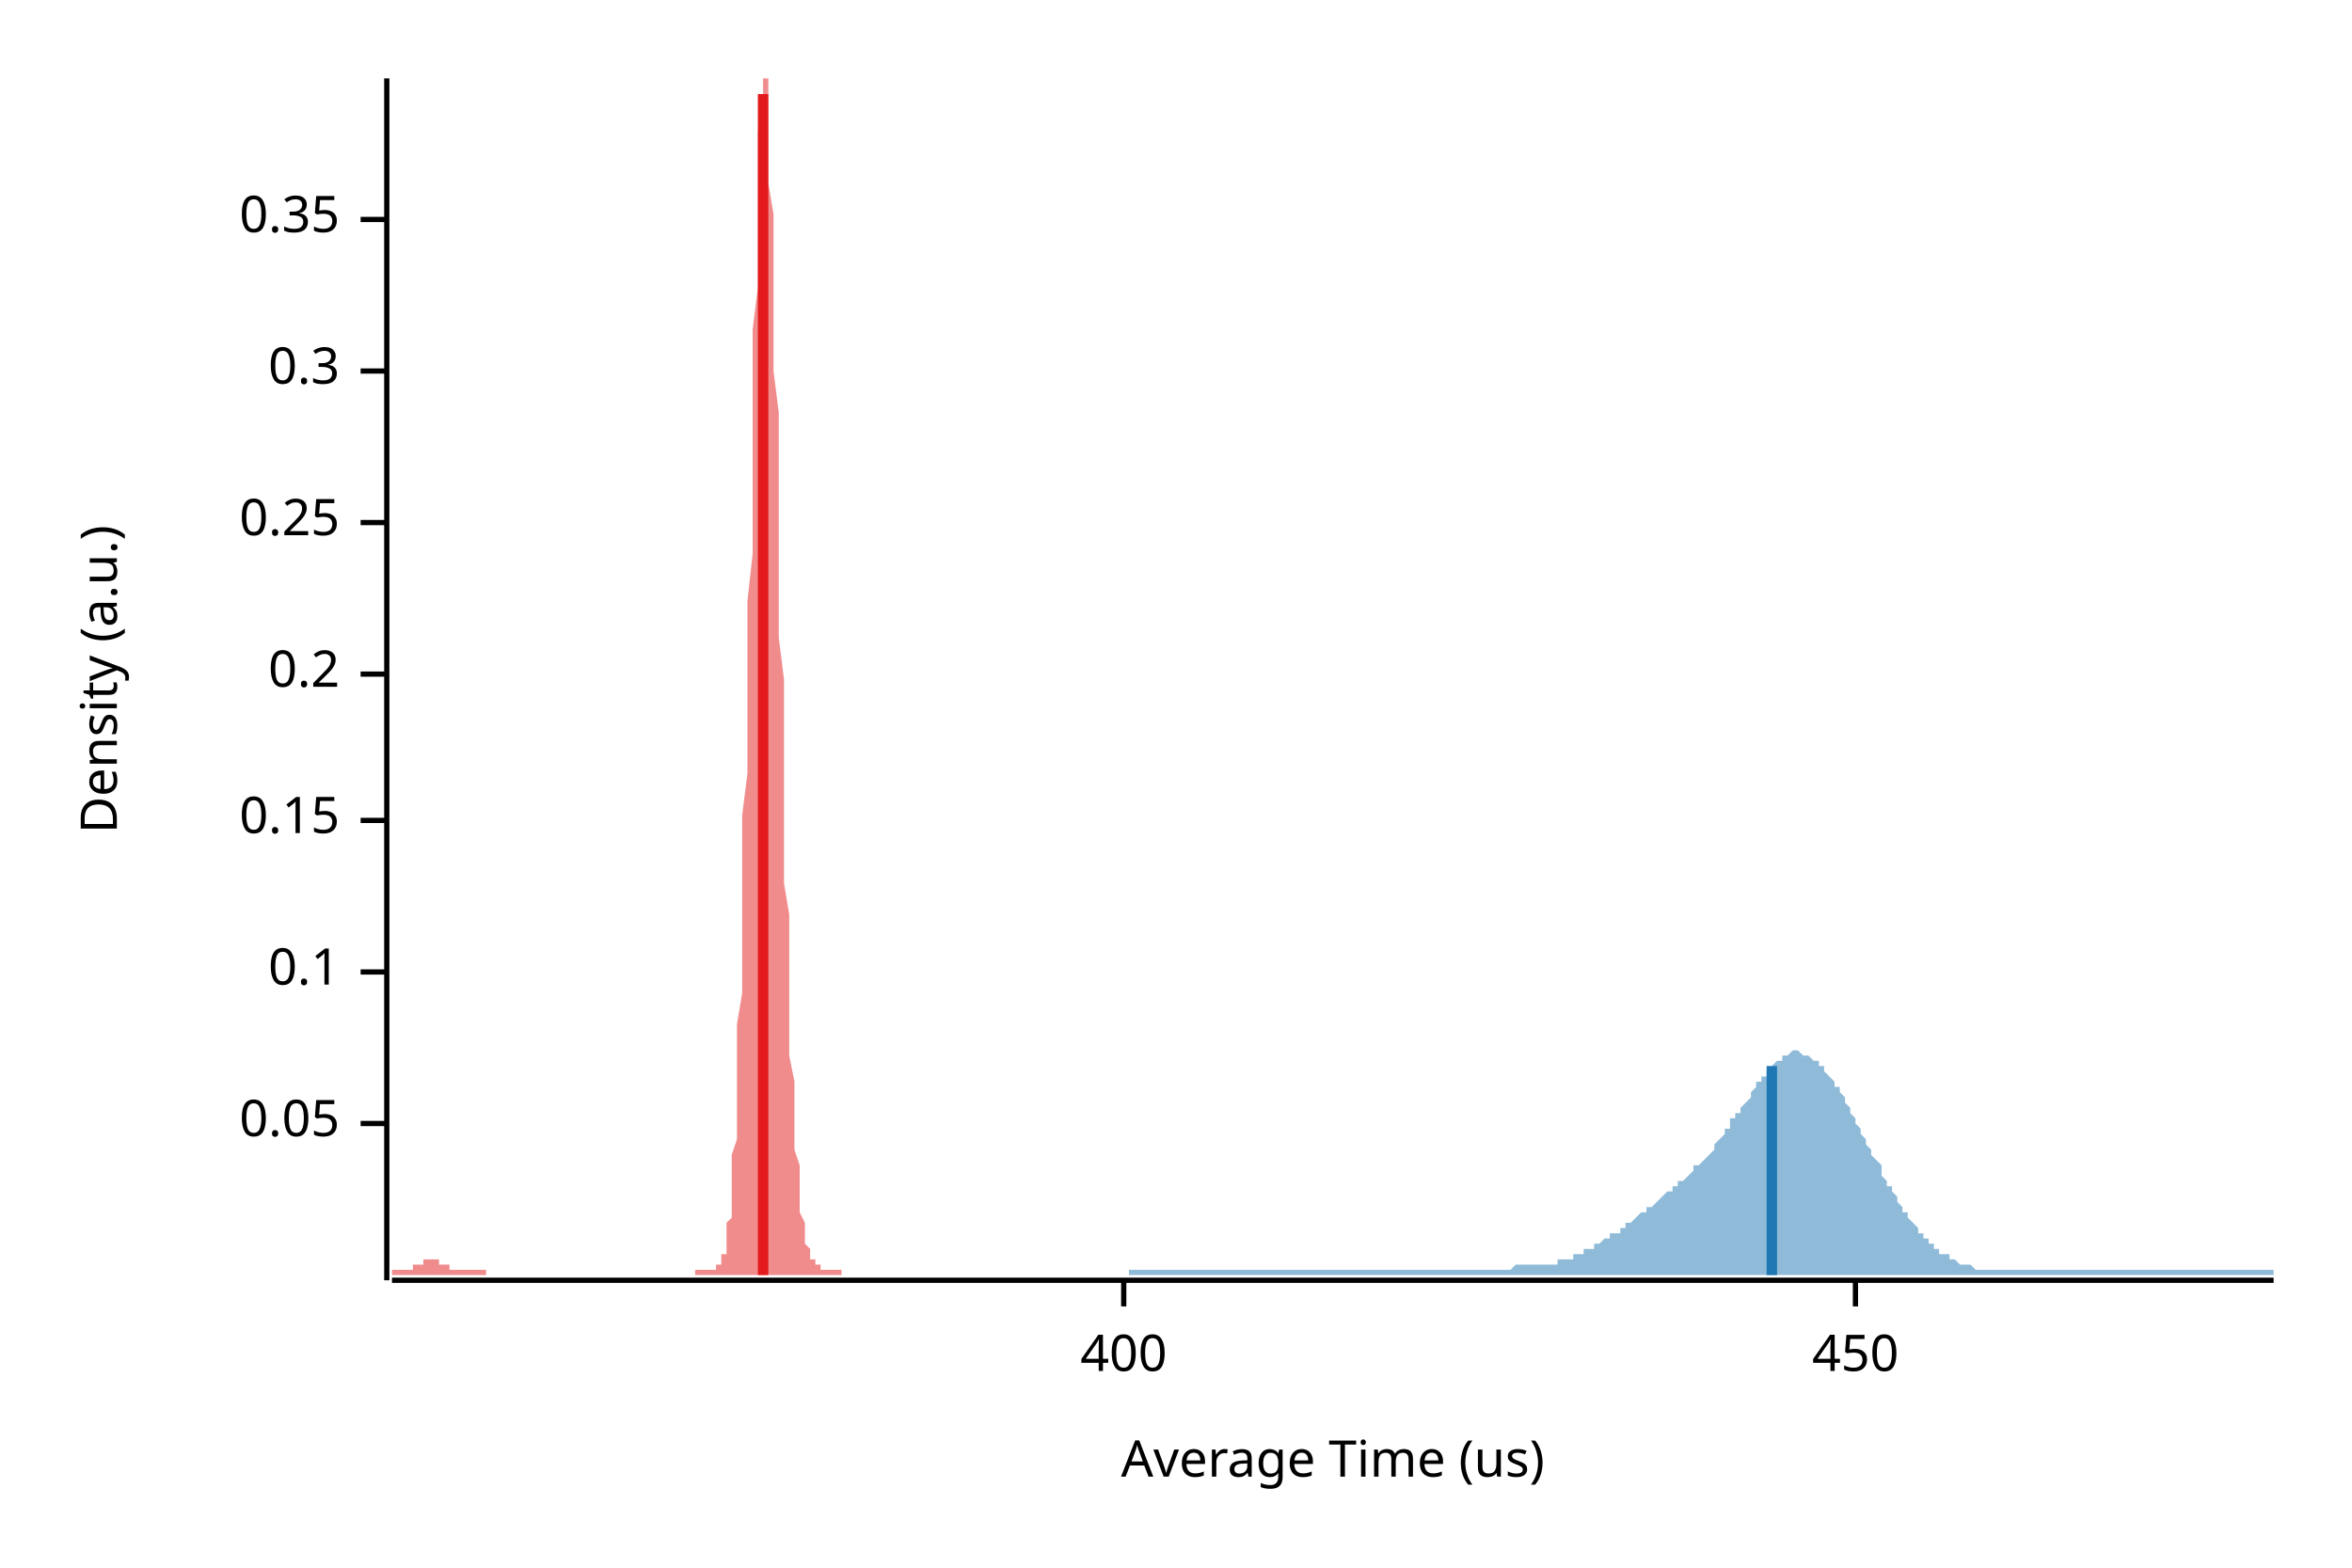
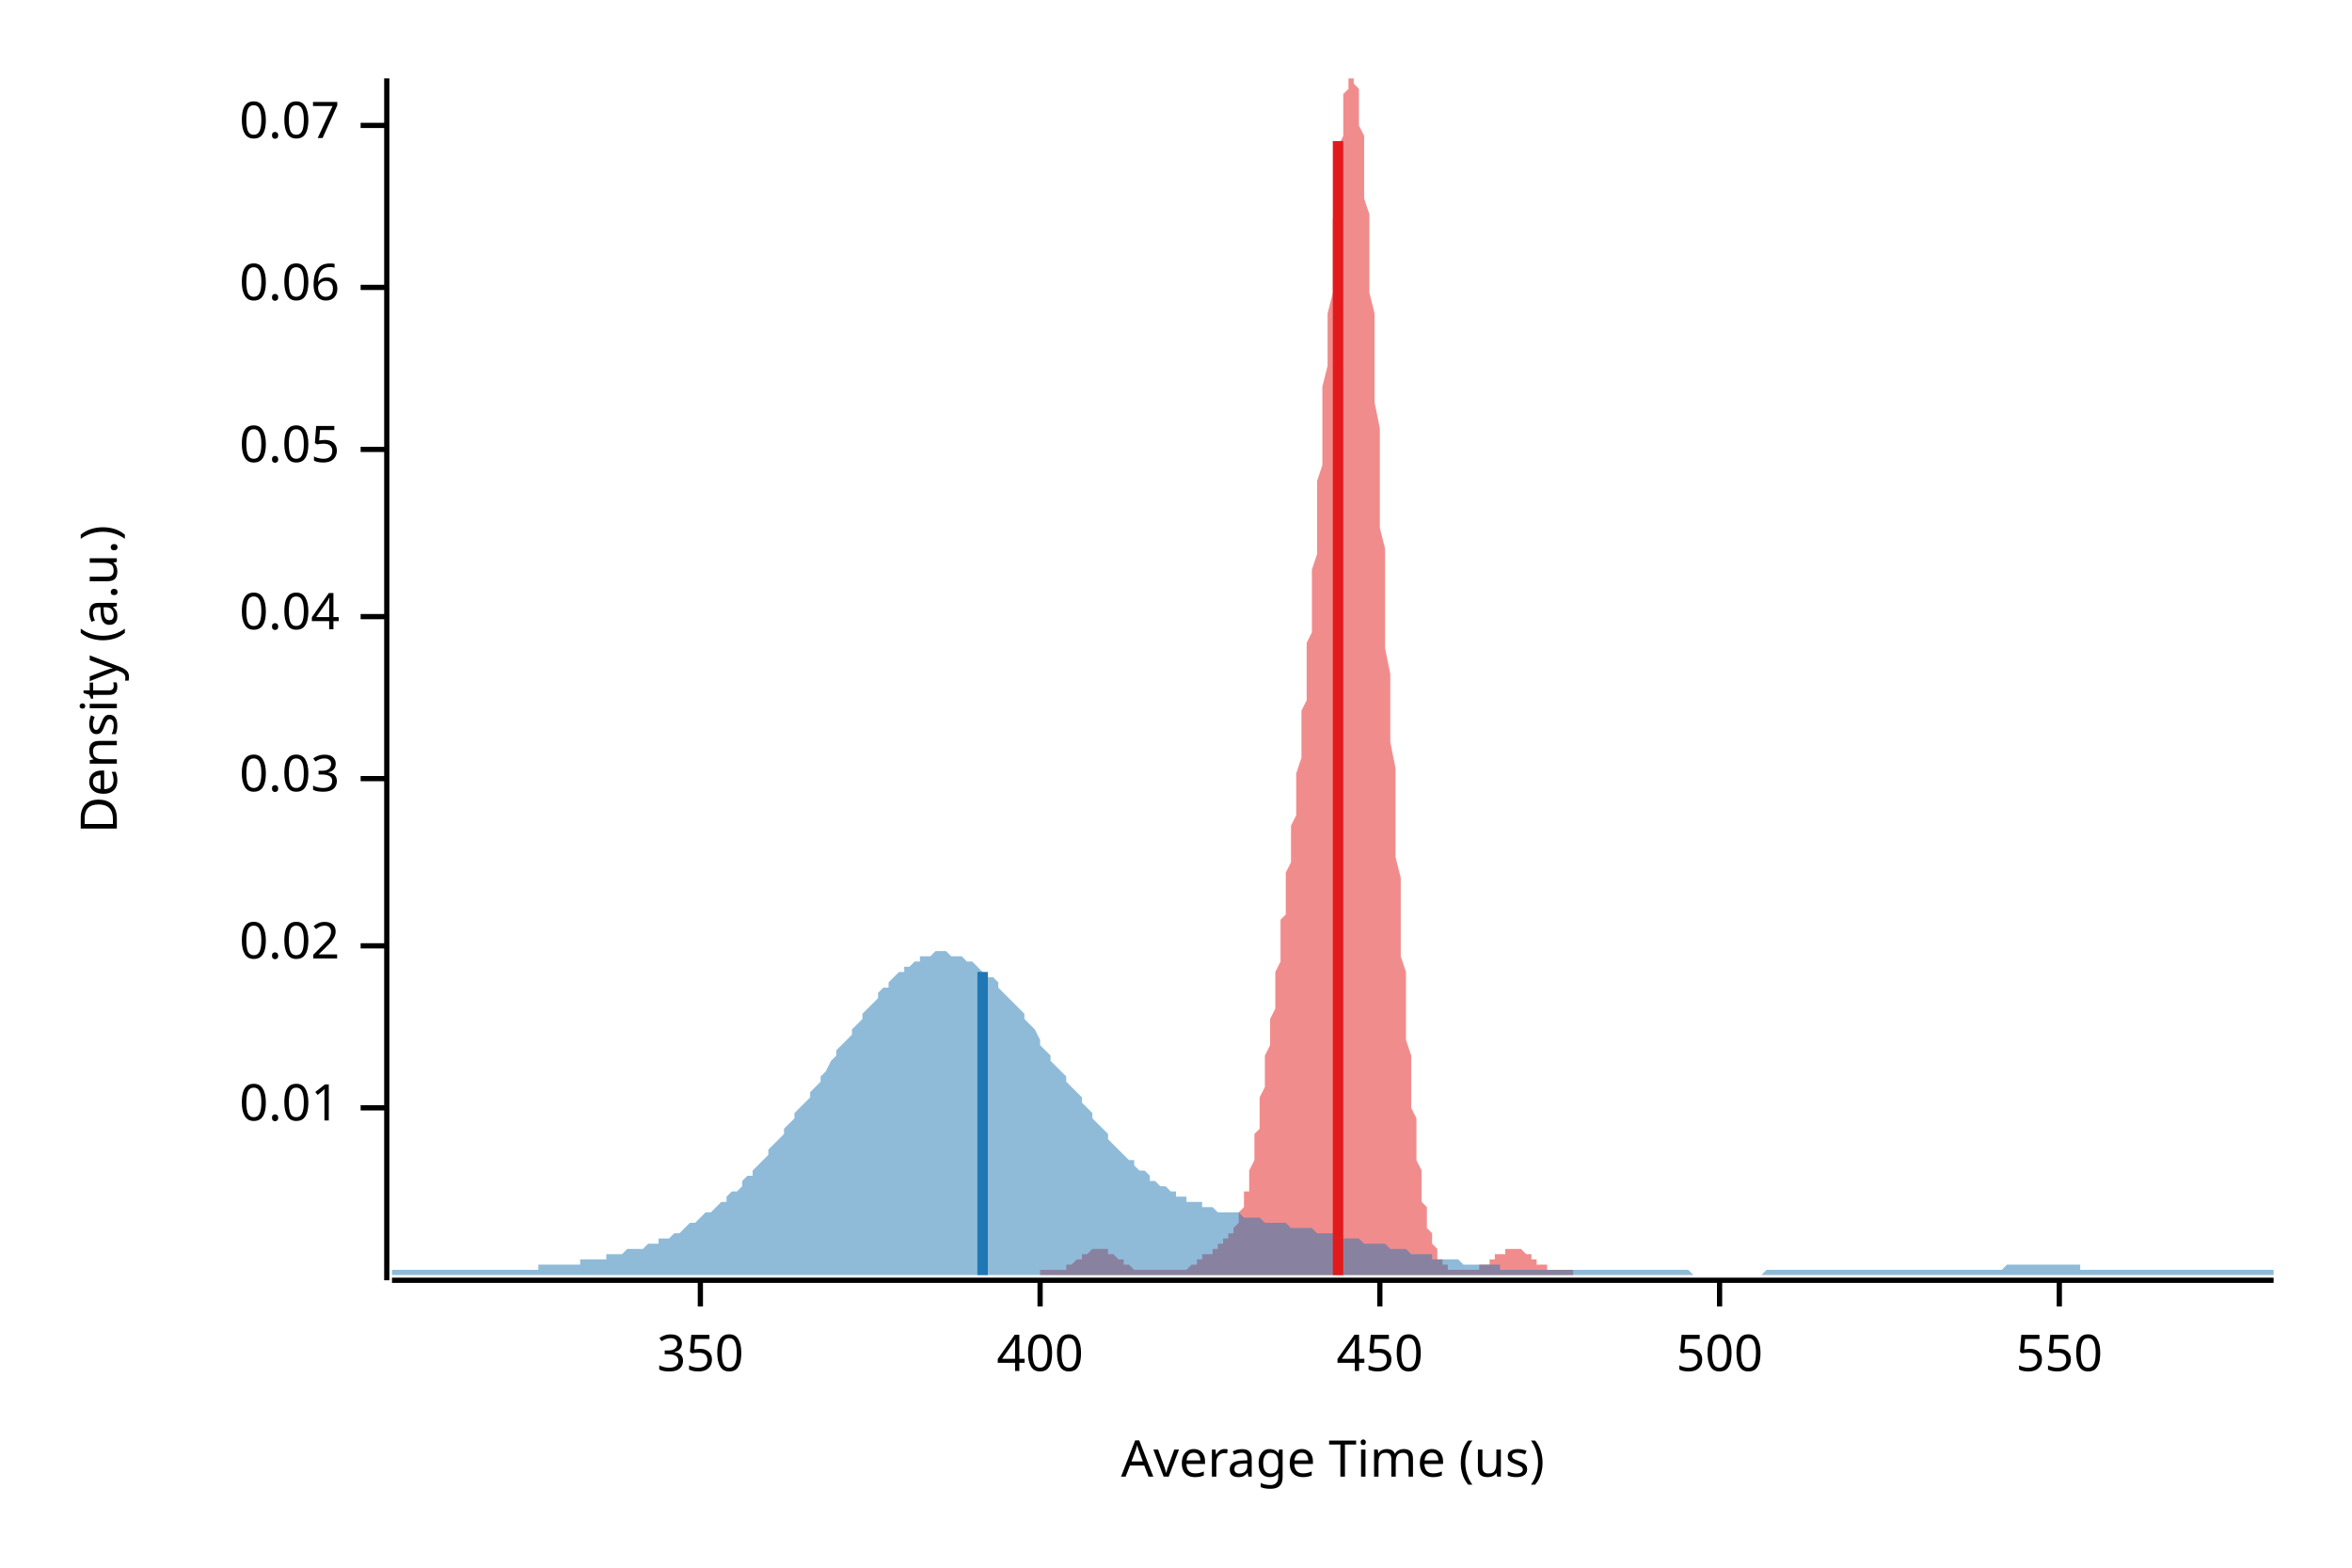
<svg xmlns="http://www.w3.org/2000/svg" width="450" height="300" viewBox="0 0 450 300">
  <text x="15" y="130" dy="0.76em" text-anchor="middle" font-family="sans-serif" font-size="9.677" opacity="1" fill="#000000" transform="rotate(270, 15, 130)">
Density (a.u.)
</text>
  <text x="255" y="285" dy="-0.5ex" text-anchor="middle" font-family="sans-serif" font-size="9.677" opacity="1" fill="#000000">
Average Time (us)
</text>
  <polyline fill="none" opacity="1" stroke="#000000" stroke-width="1" points="74,15 74,245 " />
-   <text x="65" y="215" dy="0.5ex" text-anchor="end" font-family="sans-serif" font-size="9.677" opacity="1" fill="#000000">
+   <text x="65" y="212" dy="0.5ex" text-anchor="end" font-family="sans-serif" font-size="9.677" opacity="1" fill="#000000">
+ 0.01
+ </text>
+   <polyline fill="none" opacity="1" stroke="#000000" stroke-width="1" points="69,212 74,212 " />
+   <text x="65" y="181" dy="0.5ex" text-anchor="end" font-family="sans-serif" font-size="9.677" opacity="1" fill="#000000">
+ 0.02
+ </text>
+   <polyline fill="none" opacity="1" stroke="#000000" stroke-width="1" points="69,181 74,181 " />
+   <text x="65" y="149" dy="0.5ex" text-anchor="end" font-family="sans-serif" font-size="9.677" opacity="1" fill="#000000">
+ 0.03
+ </text>
+   <polyline fill="none" opacity="1" stroke="#000000" stroke-width="1" points="69,149 74,149 " />
+   <text x="65" y="118" dy="0.5ex" text-anchor="end" font-family="sans-serif" font-size="9.677" opacity="1" fill="#000000">
+ 0.04
+ </text>
+   <polyline fill="none" opacity="1" stroke="#000000" stroke-width="1" points="69,118 74,118 " />
+   <text x="65" y="86" dy="0.5ex" text-anchor="end" font-family="sans-serif" font-size="9.677" opacity="1" fill="#000000">
0.05
</text>
-   <polyline fill="none" opacity="1" stroke="#000000" stroke-width="1" points="69,215 74,215 " />
-   <text x="65" y="186" dy="0.5ex" text-anchor="end" font-family="sans-serif" font-size="9.677" opacity="1" fill="#000000">
- 0.1
+   <polyline fill="none" opacity="1" stroke="#000000" stroke-width="1" points="69,86 74,86 " />
+   <text x="65" y="55" dy="0.5ex" text-anchor="end" font-family="sans-serif" font-size="9.677" opacity="1" fill="#000000">
+ 0.06
</text>
-   <polyline fill="none" opacity="1" stroke="#000000" stroke-width="1" points="69,186 74,186 " />
-   <text x="65" y="157" dy="0.5ex" text-anchor="end" font-family="sans-serif" font-size="9.677" opacity="1" fill="#000000">
- 0.15
+   <polyline fill="none" opacity="1" stroke="#000000" stroke-width="1" points="69,55 74,55 " />
+   <text x="65" y="24" dy="0.5ex" text-anchor="end" font-family="sans-serif" font-size="9.677" opacity="1" fill="#000000">
+ 0.07
</text>
-   <polyline fill="none" opacity="1" stroke="#000000" stroke-width="1" points="69,157 74,157 " />
-   <text x="65" y="129" dy="0.5ex" text-anchor="end" font-family="sans-serif" font-size="9.677" opacity="1" fill="#000000">
- 0.2
+   <polyline fill="none" opacity="1" stroke="#000000" stroke-width="1" points="69,24 74,24 " />
+   <polyline fill="none" opacity="1" stroke="#000000" stroke-width="1" points="75,245 435,245 " />
+   <text x="134" y="255" dy="0.76em" text-anchor="middle" font-family="sans-serif" font-size="9.677" opacity="1" fill="#000000">
+ 350
</text>
-   <polyline fill="none" opacity="1" stroke="#000000" stroke-width="1" points="69,129 74,129 " />
-   <text x="65" y="100" dy="0.5ex" text-anchor="end" font-family="sans-serif" font-size="9.677" opacity="1" fill="#000000">
- 0.25
- </text>
-   <polyline fill="none" opacity="1" stroke="#000000" stroke-width="1" points="69,100 74,100 " />
-   <text x="65" y="71" dy="0.5ex" text-anchor="end" font-family="sans-serif" font-size="9.677" opacity="1" fill="#000000">
- 0.3
- </text>
-   <polyline fill="none" opacity="1" stroke="#000000" stroke-width="1" points="69,71 74,71 " />
-   <text x="65" y="42" dy="0.5ex" text-anchor="end" font-family="sans-serif" font-size="9.677" opacity="1" fill="#000000">
- 0.35
- </text>
-   <polyline fill="none" opacity="1" stroke="#000000" stroke-width="1" points="69,42 74,42 " />
-   <polyline fill="none" opacity="1" stroke="#000000" stroke-width="1" points="75,245 435,245 " />
-   <text x="215" y="255" dy="0.76em" text-anchor="middle" font-family="sans-serif" font-size="9.677" opacity="1" fill="#000000">
+   <polyline fill="none" opacity="1" stroke="#000000" stroke-width="1" points="134,245 134,250 " />
+   <text x="199" y="255" dy="0.76em" text-anchor="middle" font-family="sans-serif" font-size="9.677" opacity="1" fill="#000000">
400
</text>
-   <polyline fill="none" opacity="1" stroke="#000000" stroke-width="1" points="215,245 215,250 " />
-   <text x="355" y="255" dy="0.76em" text-anchor="middle" font-family="sans-serif" font-size="9.677" opacity="1" fill="#000000">
+   <polyline fill="none" opacity="1" stroke="#000000" stroke-width="1" points="199,245 199,250 " />
+   <text x="264" y="255" dy="0.76em" text-anchor="middle" font-family="sans-serif" font-size="9.677" opacity="1" fill="#000000">
450
</text>
-   <polyline fill="none" opacity="1" stroke="#000000" stroke-width="1" points="355,245 355,250 " />
-   <polygon opacity="0.5" fill="#E31A1C" points="75,243 75,243 75,243 75,243 75,243 75,243 76,243 76,243 76,243 76,243 76,243 76,243 77,243 77,243 77,243 77,243 77,243 77,243 78,243 78,243 78,243 78,243 78,243 78,243 79,243 79,243 79,243 79,242 79,242 80,242 80,242 80,242 80,242 80,242 80,242 81,242 81,242 81,242 81,241 81,241 81,241 82,241 82,241 82,241 82,241 82,241 82,241 83,241 83,241 83,241 83,241 83,241 83,241 84,241 84,241 84,241 84,241 84,242 85,242 85,242 85,242 85,242 85,242 85,242 86,242 86,242 86,242 86,242 86,243 86,243 87,243 87,243 87,243 87,243 87,243 87,243 88,243 88,243 88,243 88,243 88,243 89,243 89,243 89,243 89,243 89,243 89,243 90,243 90,243 90,243 90,243 90,243 90,243 91,243 91,243 91,243 91,243 91,243 91,243 92,243 92,243 92,243 92,243 92,243 92,243 93,243 93,243 93,243 93,243 93,244 94,244 94,244 94,244 94,244 94,244 94,244 95,244 95,244 95,244 95,244 95,244 95,244 96,244 96,244 96,244 96,244 96,244 96,244 97,244 97,244 97,244 97,244 97,244 98,244 98,244 98,244 98,244 98,244 98,244 99,244 99,244 99,244 99,244 99,244 99,244 100,244 100,244 100,244 100,244 100,244 100,244 101,244 101,244 101,244 101,244 101,244 101,244 102,244 102,244 102,244 102,244 102,244 103,244 103,244 103,244 103,244 103,244 103,244 104,244 104,244 104,244 104,244 104,244 104,244 105,244 105,244 105,244 105,244 105,244 105,244 106,244 106,244 106,244 106,244 106,244 107,244 107,244 107,244 107,244 107,244 107,244 108,244 108,244 108,244 108,244 108,244 108,244 109,244 109,244 109,244 109,244 109,244 109,244 110,244 110,244 110,244 110,244 110,244 110,244 111,244 111,244 111,244 111,244 111,244 112,244 112,244 112,244 112,244 112,244 112,244 113,244 113,244 113,244 113,244 113,244 113,244 114,244 114,244 114,244 114,244 114,244 114,244 115,244 115,244 115,244 115,244 115,244 115,244 116,244 116,244 116,244 116,244 116,244 117,244 117,244 117,244 117,244 117,244 117,244 118,244 118,244 118,244 118,244 118,244 118,244 119,244 119,244 119,244 119,244 119,244 119,244 120,244 120,244 120,244 120,244 120,244 121,244 121,244 121,244 121,244 121,244 121,244 122,244 122,244 122,244 122,244 122,244 122,244 123,244 123,244 123,244 123,244 123,244 123,244 124,244 124,244 124,244 124,244 124,244 124,244 125,244 125,244 125,244 125,244 125,244 126,244 126,244 126,244 126,244 126,244 126,244 127,244 127,244 127,244 127,244 127,244 127,244 128,244 128,244 128,244 128,244 128,244 128,244 129,244 129,244 129,244 129,244 129,244 130,244 130,244 130,244 130,244 130,244 130,244 131,244 131,244 131,244 131,244 131,244 131,244 132,244 132,244 132,244 132,244 132,244 132,244 133,244 133,243 133,243 133,243 133,243 133,243 134,243 134,243 134,243 134,243 134,243 135,243 135,243 135,243 135,243 135,243 135,243 136,243 136,243 136,243 136,243 136,243 136,243 137,243 137,243 137,243 137,243 137,242 137,242 138,242 138,242 138,241 138,241 138,240 139,240 139,239 139,238 139,237 139,236 139,234 140,233 140,231 140,229 140,226 140,224 140,221 141,218 141,214 141,210 141,206 141,201 141,196 142,190 142,184 142,178 142,171 142,164 142,156 143,148 143,140 143,132 143,123 143,115 144,106 144,97 144,88 144,79 144,71 144,63 145,55 145,48 145,41 145,35 145,29 145,25 146,21 146,18 146,15 146,15 146,15 146,15 147,15 147,18 147,21 147,25 147,29 147,35 148,41 148,48 148,55 148,63 148,71 149,79 149,87 149,96 149,105 149,113 149,122 150,130 150,139 150,147 150,154 150,162 150,169 151,175 151,181 151,187 151,193 151,198 151,202 152,207 152,211 152,214 152,217 152,220 153,223 153,225 153,227 153,229 153,231 153,232 154,234 154,235 154,236 154,237 154,238 154,238 155,239 155,239 155,240 155,240 155,241 155,241 156,241 156,241 156,242 156,242 156,242 156,242 157,242 157,243 157,243 157,243 157,243 158,243 158,243 158,243 158,243 158,243 158,243 159,243 159,243 159,243 159,243 159,243 159,243 160,243 160,243 160,243 160,243 160,243 160,243 161,243 161,243 161,244 75,244 " />
-   <polygon opacity="0.5" fill="#1F78B4" points="216,243 216,243 217,243 217,243 217,243 218,243 218,243 219,243 219,243 220,243 220,243 221,243 221,243 221,243 222,243 222,243 223,243 223,243 224,243 224,243 224,243 225,243 225,243 226,243 226,243 227,243 227,243 228,243 228,243 228,243 229,243 229,243 230,243 230,243 231,243 231,243 231,243 232,243 232,243 233,243 233,243 234,243 234,243 235,243 235,243 235,243 236,243 236,243 237,243 237,243 238,243 238,243 238,243 239,243 239,243 240,243 240,243 241,243 241,243 242,243 242,243 242,243 243,243 243,243 244,243 244,243 245,243 245,243 246,243 246,243 246,243 247,243 247,243 248,243 248,243 249,243 249,243 249,243 250,243 250,243 251,243 251,243 252,243 252,243 253,243 253,243 253,243 254,243 254,243 255,243 255,243 256,243 256,243 256,243 257,243 257,243 258,243 258,243 259,243 259,243 260,243 260,243 260,243 261,243 261,243 262,243 262,243 263,243 263,243 263,243 264,243 264,243 265,243 265,243 266,243 266,243 267,243 267,243 267,243 268,243 268,243 269,243 269,243 270,243 270,243 271,243 271,243 271,243 272,243 272,243 273,243 273,243 274,243 274,243 274,243 275,243 275,243 276,243 276,243 277,243 277,243 278,243 278,243 278,243 279,243 279,243 280,243 280,243 281,243 281,243 281,243 282,243 282,243 283,243 283,243 284,243 284,243 285,243 285,243 285,243 286,243 286,243 287,243 287,243 288,243 288,243 288,243 289,243 289,243 290,242 290,242 291,242 291,242 292,242 292,242 292,242 293,242 293,242 294,242 294,242 295,242 295,242 295,242 296,242 296,242 297,242 297,242 298,242 298,241 299,241 299,241 299,241 300,241 300,241 301,241 301,240 302,240 302,240 303,240 303,240 303,239 304,239 304,239 305,239 305,238 306,238 306,238 306,238 307,237 307,237 308,237 308,236 309,236 309,236 310,236 310,235 310,235 311,235 311,234 312,234 312,234 313,233 313,233 313,233 314,232 314,232 315,232 315,231 316,231 316,231 317,230 317,230 317,230 318,229 318,229 319,228 319,228 320,228 320,227 320,227 321,227 321,226 322,226 322,226 323,225 323,225 324,224 324,224 324,223 325,223 325,223 326,222 326,222 327,221 327,221 328,220 328,219 328,219 329,218 329,218 330,217 330,216 331,216 331,215 331,214 332,214 332,213 333,213 333,212 334,211 334,211 335,210 335,209 335,209 336,208 336,207 337,207 337,206 338,206 338,205 338,205 339,204 339,204 340,203 340,203 341,203 341,202 342,202 342,202 342,202 343,201 343,201 344,201 344,201 345,202 345,202 345,202 346,202 346,202 347,203 347,203 348,203 348,204 349,204 349,205 349,205 350,206 350,206 351,207 351,208 352,208 352,209 353,210 353,211 353,211 354,212 354,213 355,214 355,215 356,216 356,216 356,217 357,218 357,219 358,220 358,221 359,222 359,222 360,223 360,224 360,225 361,226 361,227 362,227 362,228 363,229 363,230 363,230 364,231 364,232 365,232 365,233 366,234 366,234 367,235 367,235 367,236 368,236 368,237 369,237 369,238 370,238 370,239 370,239 371,239 371,240 372,240 372,240 373,240 373,241 374,241 374,241 374,241 375,242 375,242 376,242 376,242 377,242 377,242 377,242 378,243 378,243 379,243 379,243 380,243 380,243 381,243 381,243 381,243 382,243 382,243 383,243 383,243 384,243 384,243 385,243 385,243 385,243 386,243 386,243 387,243 387,243 388,243 388,243 388,243 389,243 389,243 390,243 390,243 391,243 391,243 392,243 392,243 392,243 393,243 393,243 394,243 394,243 395,243 395,243 395,243 396,243 396,243 397,243 397,243 398,243 398,243 399,243 399,243 399,243 400,243 400,243 401,243 401,243 402,243 402,243 402,243 403,243 403,243 404,243 404,243 405,243 405,243 406,243 406,243 406,243 407,243 407,243 408,243 408,243 409,243 409,243 410,243 410,243 410,243 411,243 411,243 412,243 412,243 413,243 413,243 413,243 414,243 414,243 415,243 415,243 416,243 416,243 417,243 417,243 417,243 418,243 418,243 419,243 419,243 420,243 420,243 420,243 421,243 421,243 422,243 422,243 423,243 423,243 424,243 424,243 424,243 425,243 425,243 426,243 426,243 427,243 427,243 427,243 428,243 428,243 429,243 429,243 430,243 430,243 431,243 431,243 431,243 432,243 432,243 433,243 433,243 434,243 434,243 435,243 435,244 216,244 " />
-   <polyline fill="none" opacity="1" stroke="#E31A1C" stroke-width="2" points="146,244 146,18 " />
-   <polyline fill="none" opacity="1" stroke="#1F78B4" stroke-width="2" points="339,244 339,204 " />
+   <polyline fill="none" opacity="1" stroke="#000000" stroke-width="1" points="264,245 264,250 " />
+   <text x="329" y="255" dy="0.76em" text-anchor="middle" font-family="sans-serif" font-size="9.677" opacity="1" fill="#000000">
+ 500
+ </text>
+   <polyline fill="none" opacity="1" stroke="#000000" stroke-width="1" points="329,245 329,250 " />
+   <text x="394" y="255" dy="0.76em" text-anchor="middle" font-family="sans-serif" font-size="9.677" opacity="1" fill="#000000">
+ 550
+ </text>
+   <polyline fill="none" opacity="1" stroke="#000000" stroke-width="1" points="394,245 394,250 " />
+   <polygon opacity="0.5" fill="#E31A1C" points="199,243 199,243 200,243 200,243 200,243 200,243 200,243 201,243 201,243 201,243 201,243 201,243 202,243 202,243 202,243 202,243 202,243 203,243 203,243 203,243 203,243 203,243 204,243 204,242 204,242 204,242 204,242 205,242 205,242 205,242 205,242 205,242 206,241 206,241 206,241 206,241 206,241 207,241 207,241 207,240 207,240 207,240 208,240 208,240 208,240 208,240 209,239 209,239 209,239 209,239 209,239 210,239 210,239 210,239 210,239 210,239 211,239 211,239 211,239 211,239 211,239 212,239 212,239 212,240 212,240 212,240 213,240 213,240 213,240 213,240 213,240 214,241 214,241 214,241 214,241 214,241 215,241 215,242 215,242 215,242 215,242 216,242 216,242 216,242 216,242 216,242 217,243 217,243 217,243 217,243 217,243 218,243 218,243 218,243 218,243 218,243 219,243 219,243 219,243 219,243 219,243 220,243 220,243 220,243 220,243 221,243 221,243 221,243 221,243 221,243 222,243 222,243 222,243 222,243 222,243 223,243 223,243 223,243 223,243 223,243 224,243 224,243 224,243 224,243 224,243 225,243 225,243 225,243 225,243 225,243 226,243 226,243 226,243 226,243 226,243 227,243 227,243 227,243 227,243 227,243 228,242 228,242 228,242 228,242 228,242 229,242 229,242 229,242 229,241 229,241 230,241 230,241 230,241 230,241 230,240 231,240 231,240 231,240 231,240 232,240 232,239 232,239 232,239 232,239 233,239 233,239 233,238 233,238 233,238 234,238 234,238 234,238 234,237 234,237 235,237 235,237 235,237 235,236 235,236 236,236 236,236 236,235 236,235 236,235 237,234 237,234 237,233 237,233 237,232 238,231 238,231 238,230 238,229 238,228 239,228 239,227 239,226 239,225 239,224 240,222 240,221 240,220 240,219 240,217 241,216 241,215 241,213 241,212 241,210 242,208 242,207 242,205 242,203 242,202 243,200 243,198 243,196 243,195 244,193 244,191 244,189 244,187 244,186 245,184 245,182 245,180 245,178 245,176 246,175 246,173 246,171 246,169 246,167 247,165 247,163 247,161 247,160 247,158 248,156 248,154 248,152 248,150 248,148 249,145 249,143 249,141 249,139 249,136 250,134 250,131 250,129 250,126 250,123 251,121 251,118 251,115 251,112 251,109 252,106 252,102 252,99 252,96 252,92 253,89 253,85 253,81 253,78 253,74 254,70 254,67 254,63 254,60 255,56 255,52 255,49 255,46 255,42 256,39 256,36 256,33 256,31 256,28 257,26 257,23 257,21 257,20 257,18 258,17 258,15 258,15 258,15 258,15 259,15 259,15 259,15 259,15 259,16 260,17 260,18 260,20 260,22 260,24 261,26 261,29 261,32 261,35 261,38 262,41 262,45 262,48 262,52 262,56 263,60 263,64 263,69 263,73 263,77 264,82 264,87 264,91 264,96 264,101 265,105 265,110 265,115 265,119 265,124 266,129 266,133 266,138 266,142 267,147 267,151 267,155 267,160 267,164 268,168 268,172 268,176 268,179 268,183 269,186 269,190 269,193 269,196 269,199 270,202 270,205 270,207 270,210 270,212 271,214 271,217 271,219 271,221 271,222 272,224 272,226 272,227 272,228 272,230 273,231 273,232 273,233 273,234 273,235 274,236 274,237 274,237 274,238 274,238 275,239 275,239 275,240 275,240 275,241 276,241 276,241 276,242 276,242 276,242 277,242 277,242 277,242 277,243 278,243 278,243 278,243 278,243 278,243 279,243 279,243 279,243 279,243 279,243 280,243 280,243 280,243 280,243 280,243 281,243 281,243 281,243 281,243 281,243 282,243 282,243 282,243 282,243 282,243 283,243 283,243 283,243 283,243 283,242 284,242 284,242 284,242 284,242 284,242 285,242 285,242 285,242 285,241 285,241 286,241 286,241 286,241 286,241 286,240 287,240 287,240 287,240 287,240 287,240 288,240 288,240 288,239 288,239 288,239 289,239 289,239 289,239 289,239 290,239 290,239 290,239 290,239 290,239 291,239 291,239 291,239 291,239 291,239 292,240 292,240 292,240 292,240 292,240 293,240 293,240 293,241 293,241 293,241 294,241 294,241 294,241 294,241 294,242 295,242 295,242 295,242 295,242 295,242 296,242 296,242 296,242 296,243 296,243 297,243 297,243 297,243 297,243 297,243 298,243 298,243 298,243 298,243 298,243 299,243 299,243 299,243 299,243 299,243 300,243 300,243 300,243 300,243 301,243 301,243 301,244 199,244 " />
+   <polygon opacity="0.5" fill="#1F78B4" points="75,243 75,243 76,243 77,243 77,243 78,243 79,243 80,243 80,243 81,243 82,243 82,243 83,243 84,243 85,243 85,243 86,243 87,243 87,243 88,243 89,243 90,243 90,243 91,243 92,243 93,243 93,243 94,243 95,243 95,243 96,243 97,243 98,243 98,243 99,243 100,243 100,243 101,243 102,243 103,243 103,242 104,242 105,242 106,242 106,242 107,242 108,242 108,242 109,242 110,242 111,242 111,241 112,241 113,241 113,241 114,241 115,241 116,241 116,240 117,240 118,240 119,240 119,240 120,239 121,239 121,239 122,239 123,239 124,238 124,238 125,238 126,238 126,237 127,237 128,237 129,236 129,236 130,236 131,235 131,235 132,234 133,234 134,233 134,233 135,232 136,232 137,231 137,231 138,230 139,230 139,229 140,228 141,228 142,227 142,226 143,225 144,225 144,224 145,223 146,222 147,221 147,220 148,219 149,218 150,217 150,216 151,215 152,214 152,213 153,212 154,211 155,210 155,209 156,208 157,207 157,206 158,205 159,203 160,202 160,201 161,200 162,199 163,198 163,197 164,196 165,195 165,194 166,193 167,192 168,191 168,190 169,189 170,189 170,188 171,187 172,186 173,186 173,185 174,185 175,184 176,184 176,183 177,183 178,183 178,183 179,182 180,182 181,182 181,182 182,183 183,183 183,183 184,183 185,184 186,184 186,184 187,185 188,186 188,186 189,187 190,187 191,188 191,189 192,190 193,191 194,192 194,192 195,193 196,194 196,195 197,196 198,197 199,199 199,200 200,201 201,202 201,203 202,204 203,205 204,206 204,207 205,208 206,209 207,210 207,211 208,212 209,213 209,214 210,215 211,216 212,217 212,218 213,219 214,220 214,220 215,221 216,222 217,222 217,223 218,224 219,224 220,225 220,226 221,226 222,227 222,227 223,227 224,228 225,228 225,229 226,229 227,229 227,230 228,230 229,230 230,230 230,231 231,231 232,231 232,231 233,232 234,232 235,232 235,232 236,232 237,232 238,233 238,233 239,233 240,233 240,233 241,233 242,234 243,234 243,234 244,234 245,234 245,234 246,234 247,235 248,235 248,235 249,235 250,235 251,235 251,235 252,236 253,236 253,236 254,236 255,236 256,236 256,237 257,237 258,237 258,237 259,237 260,237 261,238 261,238 262,238 263,238 264,238 264,238 265,238 266,239 266,239 267,239 268,239 269,239 269,239 270,240 271,240 271,240 272,240 273,240 274,240 274,241 275,241 276,241 277,241 277,241 278,241 279,241 279,241 280,242 281,242 282,242 282,242 283,242 284,242 284,242 285,242 286,242 287,242 287,243 288,243 289,243 289,243 290,243 291,243 292,243 292,243 293,243 294,243 295,243 295,243 296,243 297,243 297,243 298,243 299,243 300,243 300,243 301,243 302,243 302,243 303,243 304,243 305,243 305,243 306,243 307,243 308,243 308,243 309,243 310,243 310,243 311,243 312,243 313,243 313,243 314,243 315,243 315,243 316,243 317,243 318,243 318,243 319,243 320,243 321,243 321,243 322,243 323,243 323,243 324,244 325,244 326,244 326,244 327,244 328,244 328,244 329,244 330,244 331,244 331,244 332,244 333,244 333,244 334,244 335,244 336,244 336,244 337,244 338,243 339,243 339,243 340,243 341,243 341,243 342,243 343,243 344,243 344,243 345,243 346,243 346,243 347,243 348,243 349,243 349,243 350,243 351,243 352,243 352,243 353,243 354,243 354,243 355,243 356,243 357,243 357,243 358,243 359,243 359,243 360,243 361,243 362,243 362,243 363,243 364,243 365,243 365,243 366,243 367,243 367,243 368,243 369,243 370,243 370,243 371,243 372,243 372,243 373,243 374,243 375,243 375,243 376,243 377,243 378,243 378,243 379,243 380,243 380,243 381,243 382,243 383,243 383,243 384,242 385,242 385,242 386,242 387,242 388,242 388,242 389,242 390,242 390,242 391,242 392,242 393,242 393,242 394,242 395,242 396,242 396,242 397,242 398,242 398,243 399,243 400,243 401,243 401,243 402,243 403,243 403,243 404,243 405,243 406,243 406,243 407,243 408,243 409,243 409,243 410,243 411,243 411,243 412,243 413,243 414,243 414,243 415,243 416,243 416,243 417,243 418,243 419,243 419,243 420,243 421,243 422,243 422,243 423,243 424,243 424,243 425,243 426,243 427,243 427,243 428,243 429,243 429,243 430,243 431,243 432,243 432,243 433,243 434,243 435,243 435,244 75,244 " />
+   <polyline fill="none" opacity="1" stroke="#E31A1C" stroke-width="2" points="256,244 256,27 " />
+   <polyline fill="none" opacity="1" stroke="#1F78B4" stroke-width="2" points="188,244 188,186 " />
</svg>
